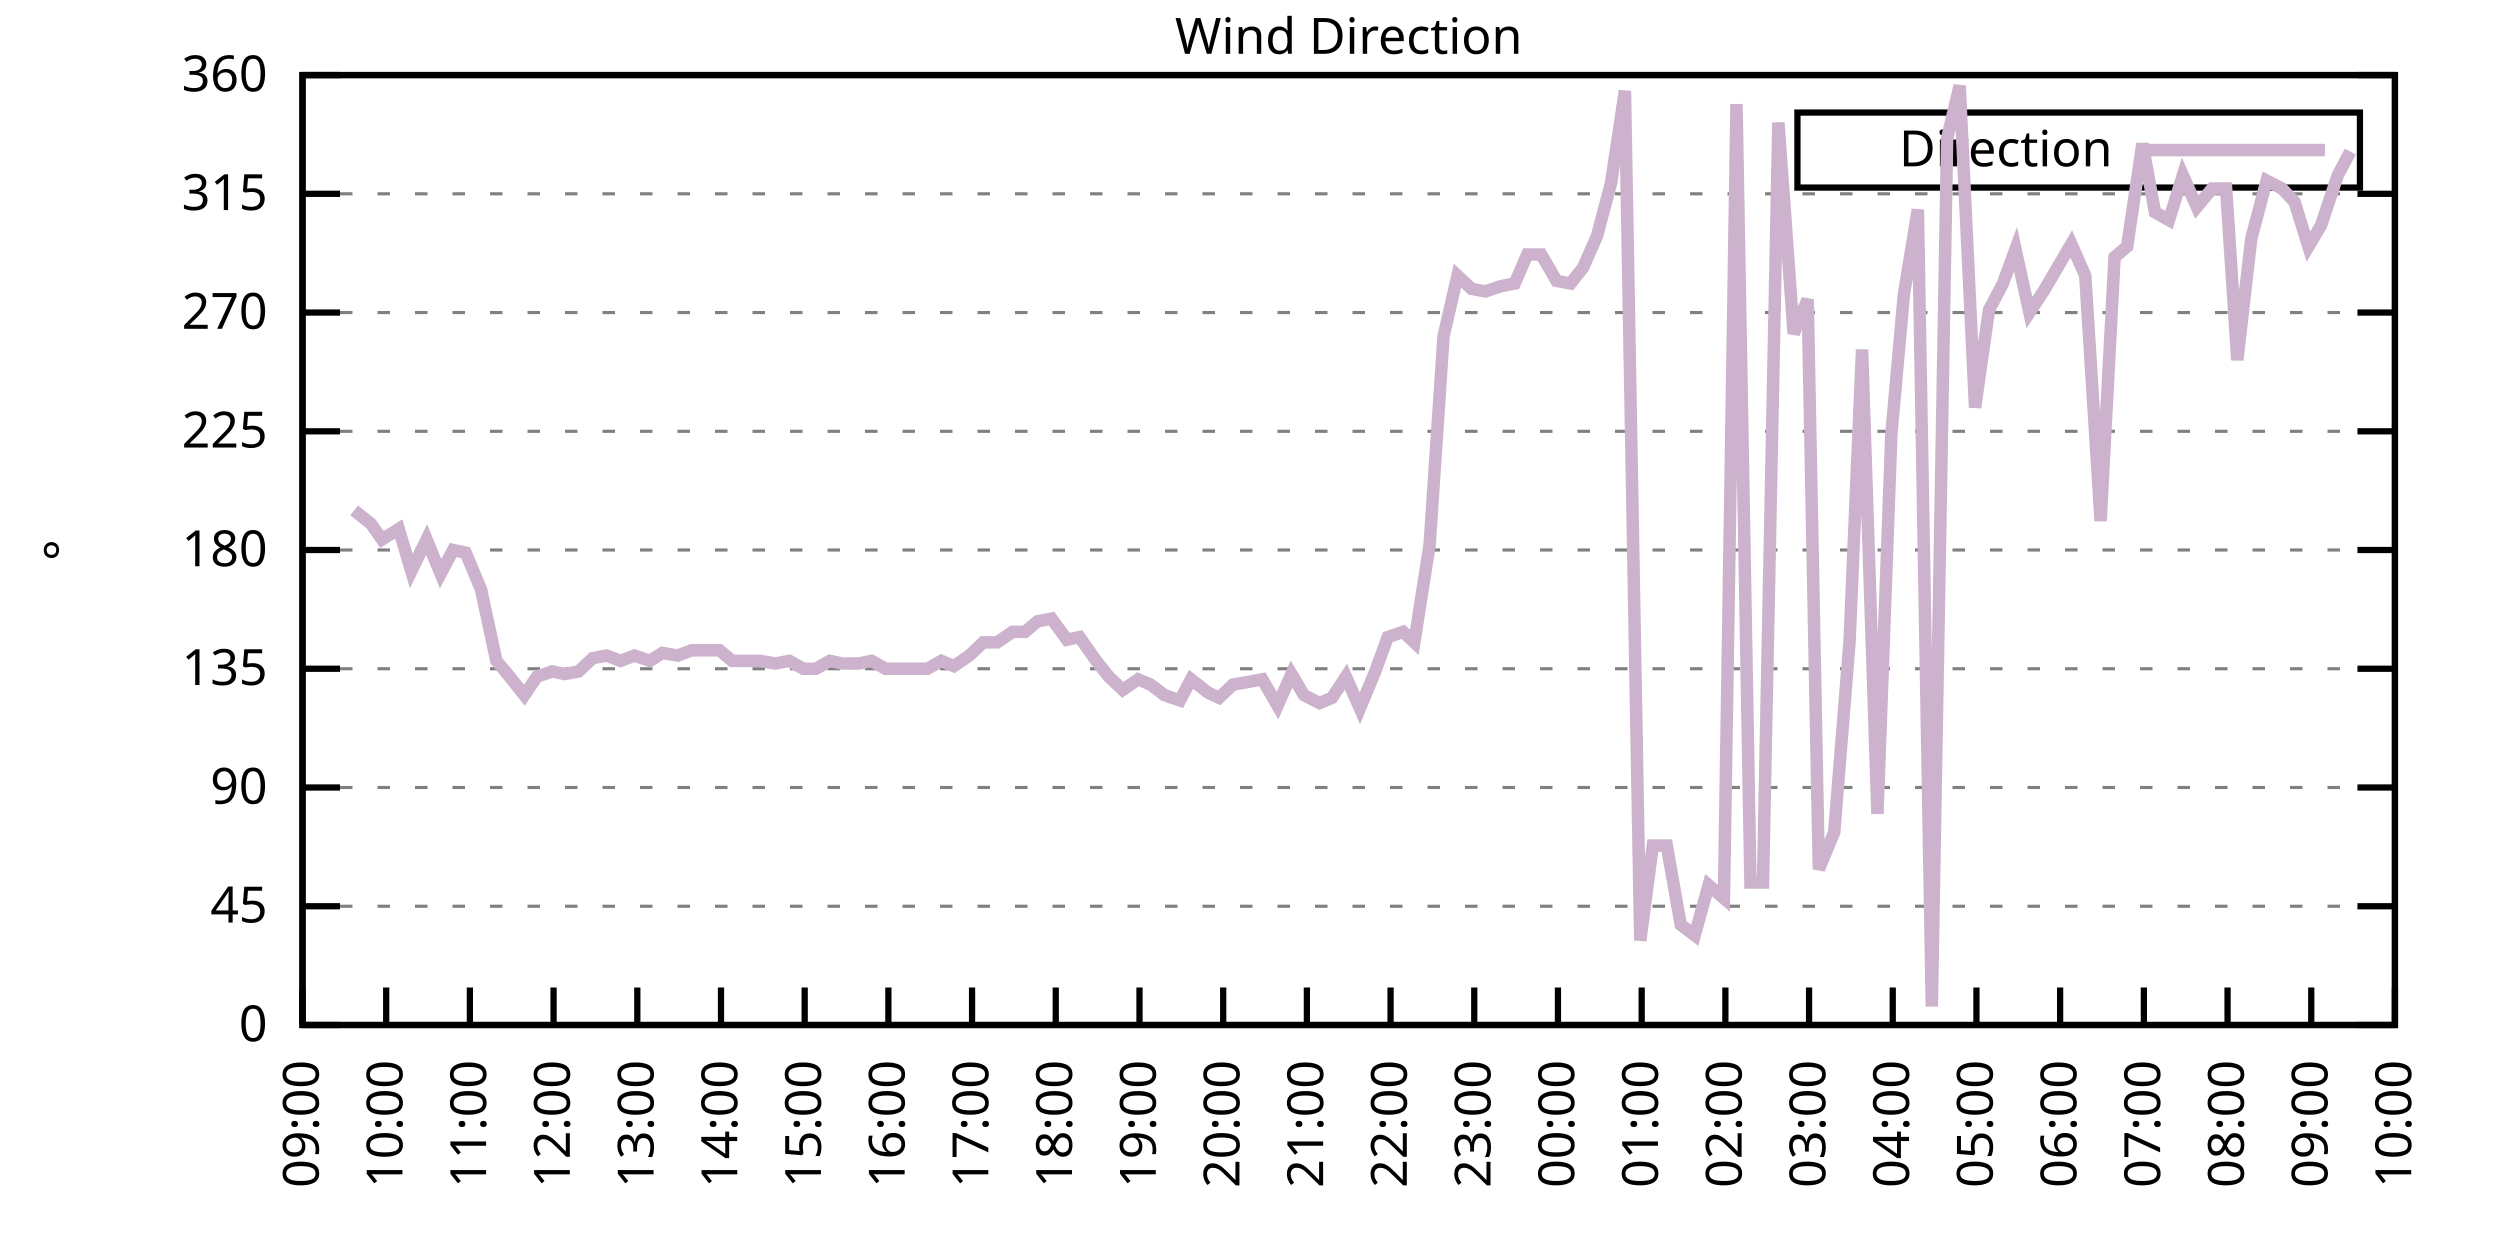
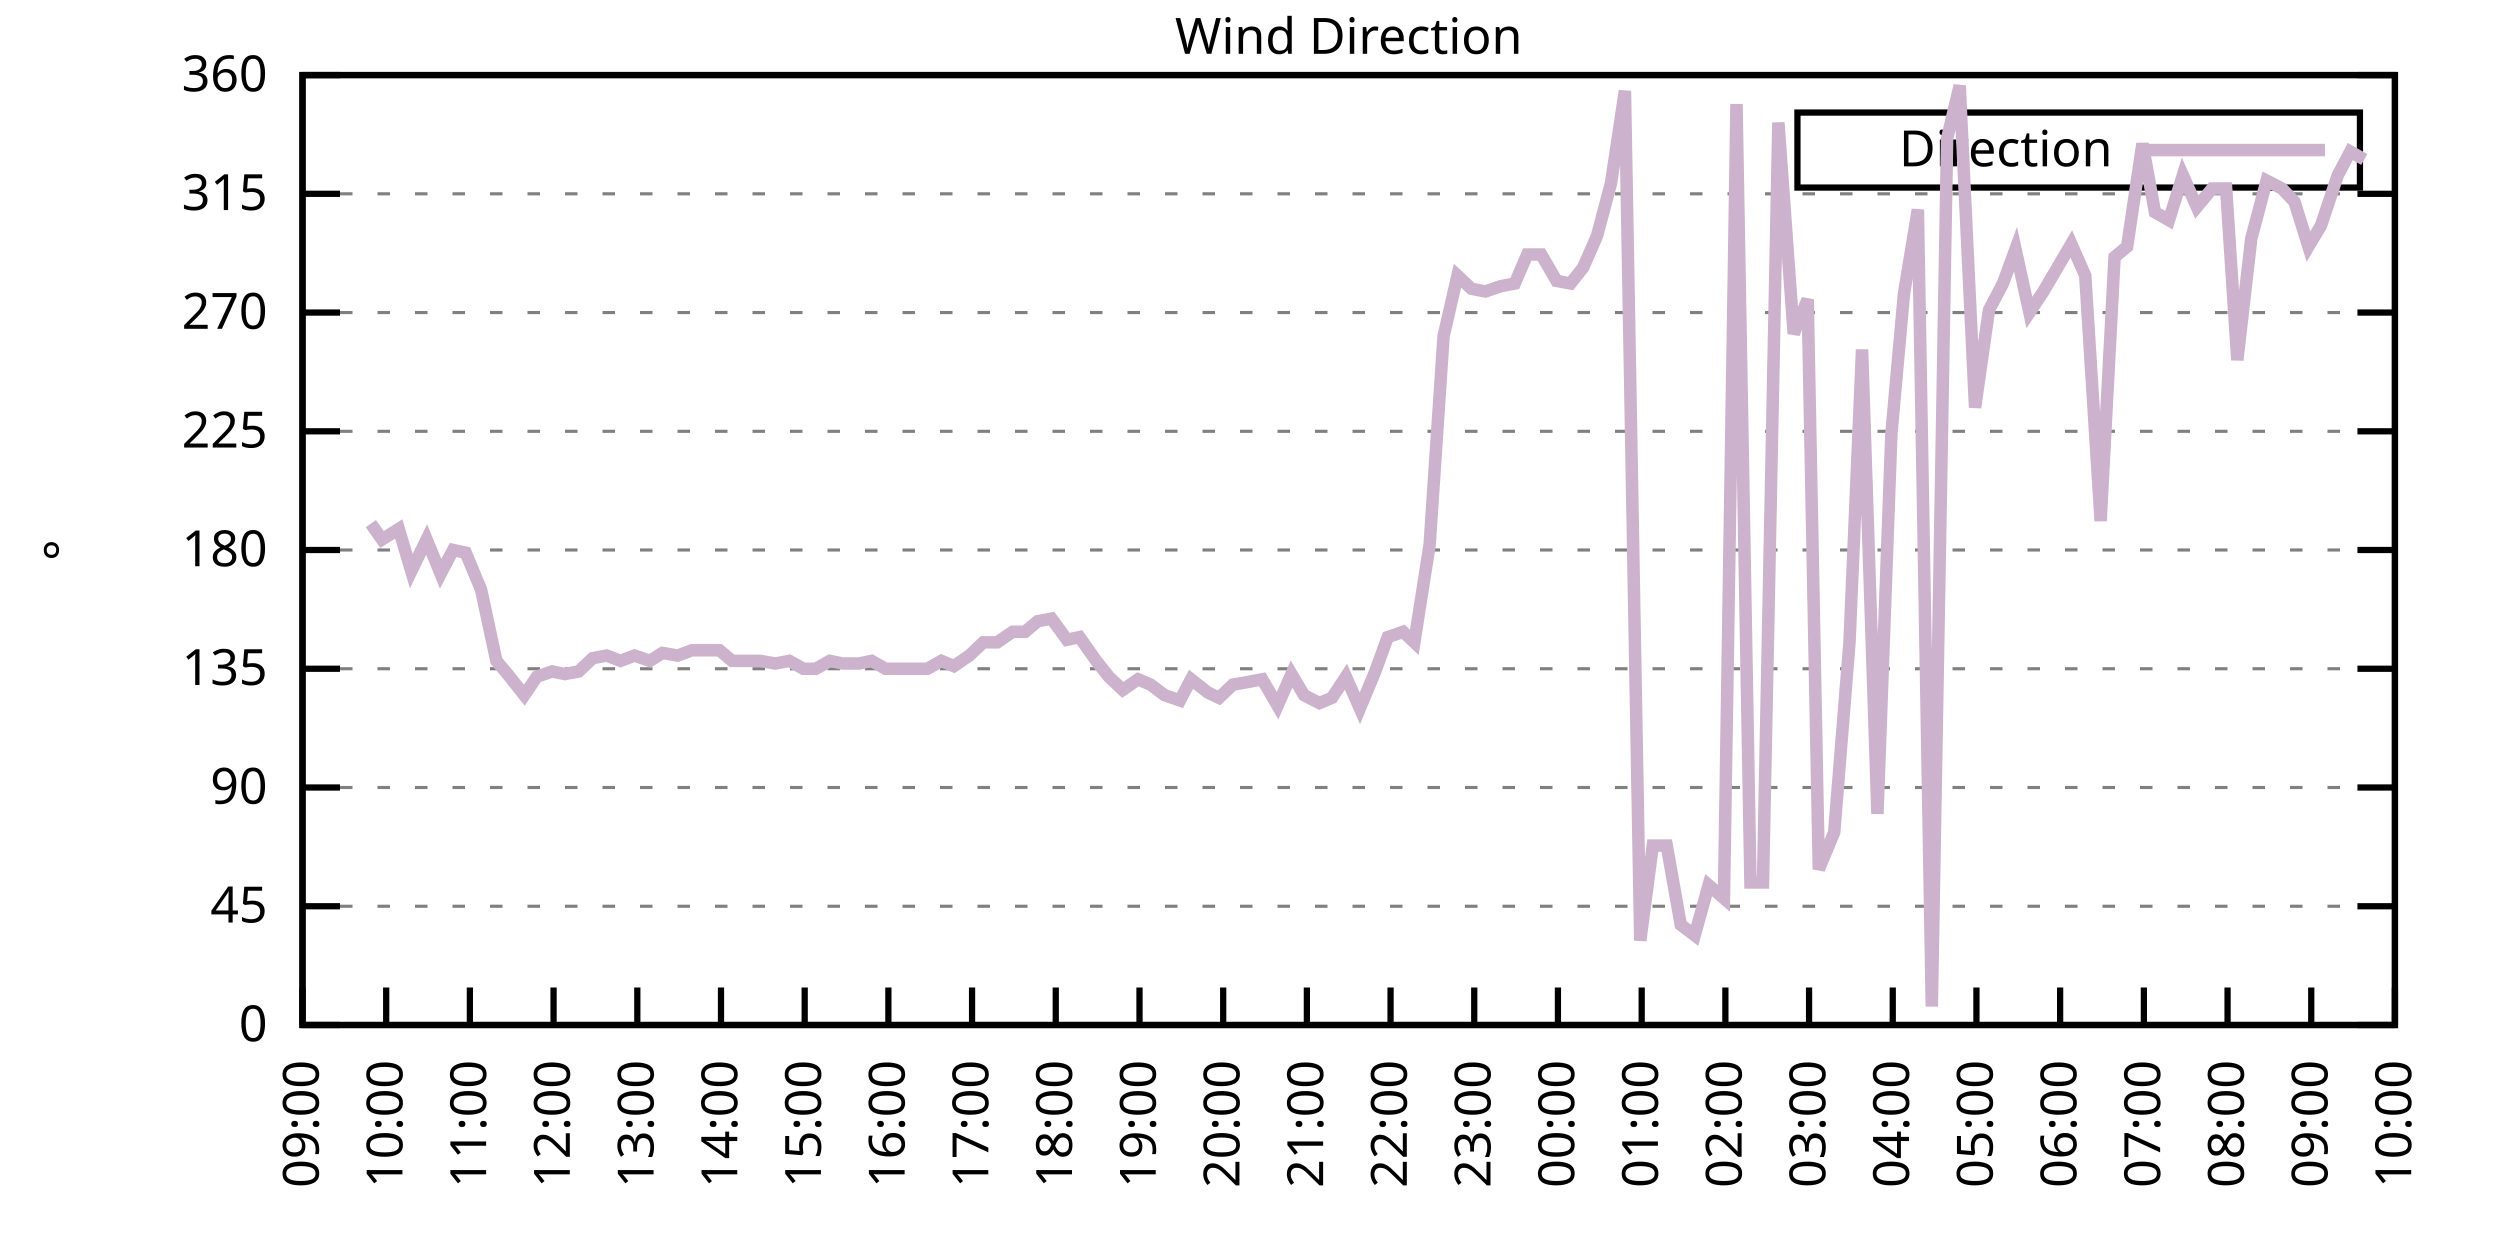
<svg xmlns="http://www.w3.org/2000/svg" xmlns:xlink="http://www.w3.org/1999/xlink" width="400" height="200" viewBox="0 0 400 200">
  <g id="gnuplot_canvas">
    <rect x="0" y="0" width="400" height="200" fill="none" />
    <defs>
      <circle id="gpDot" r="0.5" stroke-width="0.5" stroke="currentColor" />
      <path id="gpPt0" stroke-width="0.333" stroke="currentColor" d="M-1,0 h2 M0,-1 v2" />
      <path id="gpPt1" stroke-width="0.333" stroke="currentColor" d="M-1,-1 L1,1 M1,-1 L-1,1" />
      <path id="gpPt2" stroke-width="0.333" stroke="currentColor" d="M-1,0 L1,0 M0,-1 L0,1 M-1,-1 L1,1 M-1,1 L1,-1" />
      <rect id="gpPt3" stroke-width="0.333" stroke="currentColor" x="-1" y="-1" width="2" height="2" />
      <rect id="gpPt4" stroke-width="0.333" stroke="currentColor" fill="currentColor" x="-1" y="-1" width="2" height="2" />
      <circle id="gpPt5" stroke-width="0.333" stroke="currentColor" cx="0" cy="0" r="1" />
      <use xlink:href="#gpPt5" id="gpPt6" fill="currentColor" stroke="none" />
      <path id="gpPt7" stroke-width="0.333" stroke="currentColor" d="M0,-1.33 L-1.33,0.67 L1.33,0.67 z" />
      <use xlink:href="#gpPt7" id="gpPt8" fill="currentColor" stroke="none" />
      <use xlink:href="#gpPt7" id="gpPt9" stroke="currentColor" transform="rotate(180)" />
      <use xlink:href="#gpPt9" id="gpPt10" fill="currentColor" stroke="none" />
      <use xlink:href="#gpPt3" id="gpPt11" stroke="currentColor" transform="rotate(45)" />
      <use xlink:href="#gpPt11" id="gpPt12" fill="currentColor" stroke="none" />
      <path id="gpPt13" stroke-width="0.333" stroke="currentColor" d="M0,1.330 L1.265,0.411 L0.782,-1.067 L-0.782,-1.076 L-1.265,0.411 z" />
      <use xlink:href="#gpPt13" id="gpPt14" fill="currentColor" stroke="none" />
      <filter id="textbox" filterUnits="objectBoundingBox" x="0" y="0" height="1" width="1">
        <feFlood flood-color="white" flood-opacity="1" result="bgnd" />
        <feComposite in="SourceGraphic" in2="bgnd" operator="atop" />
      </filter>
      <filter id="greybox" filterUnits="objectBoundingBox" x="0" y="0" height="1" width="1">
        <feFlood flood-color="lightgrey" flood-opacity="1" result="grey" />
        <feComposite in="SourceGraphic" in2="grey" operator="atop" />
      </filter>
    </defs>
    <g fill="none" color="white" stroke="currentColor" stroke-width="1.00" stroke-linecap="butt" stroke-linejoin="miter">
</g>
    <g fill="none" color="black" stroke="currentColor" stroke-width="1.00" stroke-linecap="butt" stroke-linejoin="miter">
      <g stroke="none" shape-rendering="crispEdges">
        <polygon fill="rgb(255, 255, 255)" points="48.40,164.00 383.18,164.00 383.18,12.02 48.40,12.02 " />
      </g>
    </g>
    <g fill="none" color="black" stroke="currentColor" stroke-width="1.00" stroke-linecap="butt" stroke-linejoin="miter">
</g>
    <g fill="none" color="black" stroke="black" stroke-width="0.50" stroke-linecap="butt" stroke-linejoin="miter">
</g>
    <g fill="none" color="gray" stroke="currentColor" stroke-width="0.50" stroke-linecap="butt" stroke-linejoin="miter">
      <path stroke="gray" stroke-dasharray="2,4" class="gridline" d="M48.40,164.00 L383.19,164.00  " />
    </g>
    <g fill="none" color="gray" stroke="gray" stroke-width="1.00" stroke-linecap="butt" stroke-linejoin="miter">
</g>
    <g fill="none" color="black" stroke="currentColor" stroke-width="1.00" stroke-linecap="butt" stroke-linejoin="miter">
      <path stroke="black" d="M48.40,164.00 L54.40,164.00 M383.19,164.00 L377.19,164.00  " />
      <g transform="translate(42.80,166.60)" stroke="none" fill="black" font-family="Sans" font-size="8.00" text-anchor="end">
        <text>
          <tspan font-family="Sans"> 0</tspan>
        </text>
      </g>
    </g>
    <g fill="none" color="black" stroke="currentColor" stroke-width="1.00" stroke-linecap="butt" stroke-linejoin="miter">
</g>
    <g fill="none" color="black" stroke="black" stroke-width="0.50" stroke-linecap="butt" stroke-linejoin="miter">
</g>
    <g fill="none" color="gray" stroke="currentColor" stroke-width="0.50" stroke-linecap="butt" stroke-linejoin="miter">
      <path stroke="gray" stroke-dasharray="2,4" class="gridline" d="M48.40,145.00 L383.19,145.00  " />
    </g>
    <g fill="none" color="gray" stroke="gray" stroke-width="1.00" stroke-linecap="butt" stroke-linejoin="miter">
</g>
    <g fill="none" color="black" stroke="currentColor" stroke-width="1.00" stroke-linecap="butt" stroke-linejoin="miter">
      <path stroke="black" d="M48.40,145.00 L54.40,145.00 M383.19,145.00 L377.19,145.00  " />
      <g transform="translate(42.80,147.60)" stroke="none" fill="black" font-family="Sans" font-size="8.00" text-anchor="end">
        <text>
          <tspan font-family="Sans"> 45</tspan>
        </text>
      </g>
    </g>
    <g fill="none" color="black" stroke="currentColor" stroke-width="1.00" stroke-linecap="butt" stroke-linejoin="miter">
</g>
    <g fill="none" color="black" stroke="black" stroke-width="0.50" stroke-linecap="butt" stroke-linejoin="miter">
</g>
    <g fill="none" color="gray" stroke="currentColor" stroke-width="0.50" stroke-linecap="butt" stroke-linejoin="miter">
      <path stroke="gray" stroke-dasharray="2,4" class="gridline" d="M48.40,126.00 L383.19,126.00  " />
    </g>
    <g fill="none" color="gray" stroke="gray" stroke-width="1.00" stroke-linecap="butt" stroke-linejoin="miter">
</g>
    <g fill="none" color="black" stroke="currentColor" stroke-width="1.00" stroke-linecap="butt" stroke-linejoin="miter">
      <path stroke="black" d="M48.40,126.00 L54.40,126.00 M383.19,126.00 L377.19,126.00  " />
      <g transform="translate(42.80,128.60)" stroke="none" fill="black" font-family="Sans" font-size="8.00" text-anchor="end">
        <text>
          <tspan font-family="Sans"> 90</tspan>
        </text>
      </g>
    </g>
    <g fill="none" color="black" stroke="currentColor" stroke-width="1.00" stroke-linecap="butt" stroke-linejoin="miter">
</g>
    <g fill="none" color="black" stroke="black" stroke-width="0.50" stroke-linecap="butt" stroke-linejoin="miter">
</g>
    <g fill="none" color="gray" stroke="currentColor" stroke-width="0.50" stroke-linecap="butt" stroke-linejoin="miter">
      <path stroke="gray" stroke-dasharray="2,4" class="gridline" d="M48.40,107.00 L383.19,107.00  " />
    </g>
    <g fill="none" color="gray" stroke="gray" stroke-width="1.00" stroke-linecap="butt" stroke-linejoin="miter">
</g>
    <g fill="none" color="black" stroke="currentColor" stroke-width="1.00" stroke-linecap="butt" stroke-linejoin="miter">
      <path stroke="black" d="M48.40,107.00 L54.40,107.00 M383.19,107.00 L377.19,107.00  " />
      <g transform="translate(42.80,109.60)" stroke="none" fill="black" font-family="Sans" font-size="8.00" text-anchor="end">
        <text>
          <tspan font-family="Sans"> 135</tspan>
        </text>
      </g>
    </g>
    <g fill="none" color="black" stroke="currentColor" stroke-width="1.00" stroke-linecap="butt" stroke-linejoin="miter">
</g>
    <g fill="none" color="black" stroke="black" stroke-width="0.50" stroke-linecap="butt" stroke-linejoin="miter">
</g>
    <g fill="none" color="gray" stroke="currentColor" stroke-width="0.50" stroke-linecap="butt" stroke-linejoin="miter">
      <path stroke="gray" stroke-dasharray="2,4" class="gridline" d="M48.40,88.00 L383.19,88.00  " />
    </g>
    <g fill="none" color="gray" stroke="gray" stroke-width="1.00" stroke-linecap="butt" stroke-linejoin="miter">
</g>
    <g fill="none" color="black" stroke="currentColor" stroke-width="1.00" stroke-linecap="butt" stroke-linejoin="miter">
      <path stroke="black" d="M48.40,88.00 L54.40,88.00 M383.19,88.00 L377.19,88.00  " />
      <g transform="translate(42.80,90.60)" stroke="none" fill="black" font-family="Sans" font-size="8.00" text-anchor="end">
        <text>
          <tspan font-family="Sans"> 180</tspan>
        </text>
      </g>
    </g>
    <g fill="none" color="black" stroke="currentColor" stroke-width="1.00" stroke-linecap="butt" stroke-linejoin="miter">
</g>
    <g fill="none" color="black" stroke="black" stroke-width="0.50" stroke-linecap="butt" stroke-linejoin="miter">
</g>
    <g fill="none" color="gray" stroke="currentColor" stroke-width="0.50" stroke-linecap="butt" stroke-linejoin="miter">
      <path stroke="gray" stroke-dasharray="2,4" class="gridline" d="M48.40,69.01 L383.19,69.01  " />
    </g>
    <g fill="none" color="gray" stroke="gray" stroke-width="1.00" stroke-linecap="butt" stroke-linejoin="miter">
</g>
    <g fill="none" color="black" stroke="currentColor" stroke-width="1.00" stroke-linecap="butt" stroke-linejoin="miter">
      <path stroke="black" d="M48.40,69.01 L54.40,69.01 M383.19,69.01 L377.19,69.01  " />
      <g transform="translate(42.80,71.61)" stroke="none" fill="black" font-family="Sans" font-size="8.00" text-anchor="end">
        <text>
          <tspan font-family="Sans"> 225</tspan>
        </text>
      </g>
    </g>
    <g fill="none" color="black" stroke="currentColor" stroke-width="1.00" stroke-linecap="butt" stroke-linejoin="miter">
</g>
    <g fill="none" color="black" stroke="black" stroke-width="0.50" stroke-linecap="butt" stroke-linejoin="miter">
</g>
    <g fill="none" color="gray" stroke="currentColor" stroke-width="0.50" stroke-linecap="butt" stroke-linejoin="miter">
      <path stroke="gray" stroke-dasharray="2,4" class="gridline" d="M48.40,50.01 L383.19,50.01  " />
    </g>
    <g fill="none" color="gray" stroke="gray" stroke-width="1.00" stroke-linecap="butt" stroke-linejoin="miter">
</g>
    <g fill="none" color="black" stroke="currentColor" stroke-width="1.00" stroke-linecap="butt" stroke-linejoin="miter">
      <path stroke="black" d="M48.40,50.01 L54.40,50.01 M383.19,50.01 L377.19,50.01  " />
      <g transform="translate(42.80,52.61)" stroke="none" fill="black" font-family="Sans" font-size="8.00" text-anchor="end">
        <text>
          <tspan font-family="Sans"> 270</tspan>
        </text>
      </g>
    </g>
    <g fill="none" color="black" stroke="currentColor" stroke-width="1.00" stroke-linecap="butt" stroke-linejoin="miter">
</g>
    <g fill="none" color="black" stroke="black" stroke-width="0.50" stroke-linecap="butt" stroke-linejoin="miter">
</g>
    <g fill="none" color="gray" stroke="currentColor" stroke-width="0.50" stroke-linecap="butt" stroke-linejoin="miter">
      <path stroke="gray" stroke-dasharray="2,4" class="gridline" d="M48.40,31.01 L383.19,31.01  " />
    </g>
    <g fill="none" color="gray" stroke="gray" stroke-width="1.00" stroke-linecap="butt" stroke-linejoin="miter">
</g>
    <g fill="none" color="black" stroke="currentColor" stroke-width="1.00" stroke-linecap="butt" stroke-linejoin="miter">
      <path stroke="black" d="M48.40,31.01 L54.40,31.01 M383.19,31.01 L377.19,31.01  " />
      <g transform="translate(42.80,33.61)" stroke="none" fill="black" font-family="Sans" font-size="8.00" text-anchor="end">
        <text>
          <tspan font-family="Sans"> 315</tspan>
        </text>
      </g>
    </g>
    <g fill="none" color="black" stroke="currentColor" stroke-width="1.00" stroke-linecap="butt" stroke-linejoin="miter">
</g>
    <g fill="none" color="black" stroke="black" stroke-width="0.50" stroke-linecap="butt" stroke-linejoin="miter">
</g>
    <g fill="none" color="gray" stroke="currentColor" stroke-width="0.50" stroke-linecap="butt" stroke-linejoin="miter">
      <path stroke="gray" stroke-dasharray="2,4" class="gridline" d="M48.40,12.01 L383.19,12.01  " />
    </g>
    <g fill="none" color="gray" stroke="gray" stroke-width="1.00" stroke-linecap="butt" stroke-linejoin="miter">
</g>
    <g fill="none" color="black" stroke="currentColor" stroke-width="1.00" stroke-linecap="butt" stroke-linejoin="miter">
      <path stroke="black" d="M48.40,12.01 L54.40,12.01 M383.19,12.01 L377.19,12.01  " />
      <g transform="translate(42.80,14.61)" stroke="none" fill="black" font-family="Sans" font-size="8.00" text-anchor="end">
        <text>
          <tspan font-family="Sans"> 360</tspan>
        </text>
      </g>
    </g>
    <g fill="none" color="black" stroke="currentColor" stroke-width="1.00" stroke-linecap="butt" stroke-linejoin="miter">
      <path stroke="black" d="M48.40,164.00 L48.40,158.00  " />
      <g transform="translate(51.00,169.60) rotate(270.00)" stroke="none" fill="black" font-family="Sans" font-size="8.00" text-anchor="end">
        <text>
          <tspan font-family="Sans">09:00</tspan>
        </text>
      </g>
    </g>
    <g fill="none" color="black" stroke="currentColor" stroke-width="1.00" stroke-linecap="butt" stroke-linejoin="miter">
      <path stroke="black" d="M61.79,164.00 L61.79,158.00  " />
      <g transform="translate(64.39,169.60) rotate(270.00)" stroke="none" fill="black" font-family="Sans" font-size="8.00" text-anchor="end">
        <text>
          <tspan font-family="Sans">10:00</tspan>
        </text>
      </g>
    </g>
    <g fill="none" color="black" stroke="currentColor" stroke-width="1.00" stroke-linecap="butt" stroke-linejoin="miter">
      <path stroke="black" d="M75.18,164.00 L75.18,158.00  " />
      <g transform="translate(77.78,169.60) rotate(270.00)" stroke="none" fill="black" font-family="Sans" font-size="8.00" text-anchor="end">
        <text>
          <tspan font-family="Sans">11:00</tspan>
        </text>
      </g>
    </g>
    <g fill="none" color="black" stroke="currentColor" stroke-width="1.00" stroke-linecap="butt" stroke-linejoin="miter">
      <path stroke="black" d="M88.57,164.00 L88.57,158.00  " />
      <g transform="translate(91.17,169.60) rotate(270.00)" stroke="none" fill="black" font-family="Sans" font-size="8.00" text-anchor="end">
        <text>
          <tspan font-family="Sans">12:00</tspan>
        </text>
      </g>
    </g>
    <g fill="none" color="black" stroke="currentColor" stroke-width="1.00" stroke-linecap="butt" stroke-linejoin="miter">
      <path stroke="black" d="M101.97,164.00 L101.97,158.00  " />
      <g transform="translate(104.57,169.60) rotate(270.00)" stroke="none" fill="black" font-family="Sans" font-size="8.00" text-anchor="end">
        <text>
          <tspan font-family="Sans">13:00</tspan>
        </text>
      </g>
    </g>
    <g fill="none" color="black" stroke="currentColor" stroke-width="1.00" stroke-linecap="butt" stroke-linejoin="miter">
      <path stroke="black" d="M115.36,164.00 L115.36,158.00  " />
      <g transform="translate(117.96,169.60) rotate(270.00)" stroke="none" fill="black" font-family="Sans" font-size="8.00" text-anchor="end">
        <text>
          <tspan font-family="Sans">14:00</tspan>
        </text>
      </g>
    </g>
    <g fill="none" color="black" stroke="currentColor" stroke-width="1.00" stroke-linecap="butt" stroke-linejoin="miter">
      <path stroke="black" d="M128.75,164.00 L128.75,158.00  " />
      <g transform="translate(131.35,169.60) rotate(270.00)" stroke="none" fill="black" font-family="Sans" font-size="8.00" text-anchor="end">
        <text>
          <tspan font-family="Sans">15:00</tspan>
        </text>
      </g>
    </g>
    <g fill="none" color="black" stroke="currentColor" stroke-width="1.00" stroke-linecap="butt" stroke-linejoin="miter">
      <path stroke="black" d="M142.14,164.00 L142.14,158.00  " />
      <g transform="translate(144.74,169.60) rotate(270.00)" stroke="none" fill="black" font-family="Sans" font-size="8.00" text-anchor="end">
        <text>
          <tspan font-family="Sans">16:00</tspan>
        </text>
      </g>
    </g>
    <g fill="none" color="black" stroke="currentColor" stroke-width="1.00" stroke-linecap="butt" stroke-linejoin="miter">
      <path stroke="black" d="M155.53,164.00 L155.53,158.00  " />
      <g transform="translate(158.13,169.60) rotate(270.00)" stroke="none" fill="black" font-family="Sans" font-size="8.00" text-anchor="end">
        <text>
          <tspan font-family="Sans">17:00</tspan>
        </text>
      </g>
    </g>
    <g fill="none" color="black" stroke="currentColor" stroke-width="1.00" stroke-linecap="butt" stroke-linejoin="miter">
      <path stroke="black" d="M168.92,164.00 L168.92,158.00  " />
      <g transform="translate(171.52,169.60) rotate(270.00)" stroke="none" fill="black" font-family="Sans" font-size="8.00" text-anchor="end">
        <text>
          <tspan font-family="Sans">18:00</tspan>
        </text>
      </g>
    </g>
    <g fill="none" color="black" stroke="currentColor" stroke-width="1.00" stroke-linecap="butt" stroke-linejoin="miter">
      <path stroke="black" d="M182.32,164.00 L182.32,158.00  " />
      <g transform="translate(184.92,169.60) rotate(270.00)" stroke="none" fill="black" font-family="Sans" font-size="8.00" text-anchor="end">
        <text>
          <tspan font-family="Sans">19:00</tspan>
        </text>
      </g>
    </g>
    <g fill="none" color="black" stroke="currentColor" stroke-width="1.00" stroke-linecap="butt" stroke-linejoin="miter">
      <path stroke="black" d="M195.71,164.00 L195.71,158.00  " />
      <g transform="translate(198.31,169.60) rotate(270.00)" stroke="none" fill="black" font-family="Sans" font-size="8.00" text-anchor="end">
        <text>
          <tspan font-family="Sans">20:00</tspan>
        </text>
      </g>
    </g>
    <g fill="none" color="black" stroke="currentColor" stroke-width="1.00" stroke-linecap="butt" stroke-linejoin="miter">
      <path stroke="black" d="M209.10,164.00 L209.10,158.00  " />
      <g transform="translate(211.70,169.60) rotate(270.00)" stroke="none" fill="black" font-family="Sans" font-size="8.00" text-anchor="end">
        <text>
          <tspan font-family="Sans">21:00</tspan>
        </text>
      </g>
    </g>
    <g fill="none" color="black" stroke="currentColor" stroke-width="1.00" stroke-linecap="butt" stroke-linejoin="miter">
      <path stroke="black" d="M222.49,164.00 L222.49,158.00  " />
      <g transform="translate(225.09,169.60) rotate(270.00)" stroke="none" fill="black" font-family="Sans" font-size="8.00" text-anchor="end">
        <text>
          <tspan font-family="Sans">22:00</tspan>
        </text>
      </g>
    </g>
    <g fill="none" color="black" stroke="currentColor" stroke-width="1.00" stroke-linecap="butt" stroke-linejoin="miter">
      <path stroke="black" d="M235.88,164.00 L235.88,158.00  " />
      <g transform="translate(238.48,169.60) rotate(270.00)" stroke="none" fill="black" font-family="Sans" font-size="8.00" text-anchor="end">
        <text>
          <tspan font-family="Sans">23:00</tspan>
        </text>
      </g>
    </g>
    <g fill="none" color="black" stroke="currentColor" stroke-width="1.00" stroke-linecap="butt" stroke-linejoin="miter">
      <path stroke="black" d="M249.27,164.00 L249.27,158.00  " />
      <g transform="translate(251.87,169.60) rotate(270.00)" stroke="none" fill="black" font-family="Sans" font-size="8.00" text-anchor="end">
        <text>
          <tspan font-family="Sans">00:00</tspan>
        </text>
      </g>
    </g>
    <g fill="none" color="black" stroke="currentColor" stroke-width="1.00" stroke-linecap="butt" stroke-linejoin="miter">
      <path stroke="black" d="M262.67,164.00 L262.67,158.00  " />
      <g transform="translate(265.27,169.60) rotate(270.00)" stroke="none" fill="black" font-family="Sans" font-size="8.00" text-anchor="end">
        <text>
          <tspan font-family="Sans">01:00</tspan>
        </text>
      </g>
    </g>
    <g fill="none" color="black" stroke="currentColor" stroke-width="1.00" stroke-linecap="butt" stroke-linejoin="miter">
      <path stroke="black" d="M276.06,164.00 L276.06,158.00  " />
      <g transform="translate(278.66,169.60) rotate(270.00)" stroke="none" fill="black" font-family="Sans" font-size="8.00" text-anchor="end">
        <text>
          <tspan font-family="Sans">02:00</tspan>
        </text>
      </g>
    </g>
    <g fill="none" color="black" stroke="currentColor" stroke-width="1.00" stroke-linecap="butt" stroke-linejoin="miter">
      <path stroke="black" d="M289.45,164.00 L289.45,158.00  " />
      <g transform="translate(292.05,169.60) rotate(270.00)" stroke="none" fill="black" font-family="Sans" font-size="8.00" text-anchor="end">
        <text>
          <tspan font-family="Sans">03:00</tspan>
        </text>
      </g>
    </g>
    <g fill="none" color="black" stroke="currentColor" stroke-width="1.00" stroke-linecap="butt" stroke-linejoin="miter">
      <path stroke="black" d="M302.84,164.00 L302.84,158.00  " />
      <g transform="translate(305.44,169.60) rotate(270.00)" stroke="none" fill="black" font-family="Sans" font-size="8.00" text-anchor="end">
        <text>
          <tspan font-family="Sans">04:00</tspan>
        </text>
      </g>
    </g>
    <g fill="none" color="black" stroke="currentColor" stroke-width="1.00" stroke-linecap="butt" stroke-linejoin="miter">
      <path stroke="black" d="M316.23,164.00 L316.23,158.00  " />
      <g transform="translate(318.83,169.60) rotate(270.00)" stroke="none" fill="black" font-family="Sans" font-size="8.00" text-anchor="end">
        <text>
          <tspan font-family="Sans">05:00</tspan>
        </text>
      </g>
    </g>
    <g fill="none" color="black" stroke="currentColor" stroke-width="1.00" stroke-linecap="butt" stroke-linejoin="miter">
      <path stroke="black" d="M329.62,164.00 L329.62,158.00  " />
      <g transform="translate(332.22,169.60) rotate(270.00)" stroke="none" fill="black" font-family="Sans" font-size="8.00" text-anchor="end">
        <text>
          <tspan font-family="Sans">06:00</tspan>
        </text>
      </g>
    </g>
    <g fill="none" color="black" stroke="currentColor" stroke-width="1.00" stroke-linecap="butt" stroke-linejoin="miter">
      <path stroke="black" d="M343.02,164.00 L343.02,158.00  " />
      <g transform="translate(345.62,169.60) rotate(270.00)" stroke="none" fill="black" font-family="Sans" font-size="8.00" text-anchor="end">
        <text>
          <tspan font-family="Sans">07:00</tspan>
        </text>
      </g>
    </g>
    <g fill="none" color="black" stroke="currentColor" stroke-width="1.00" stroke-linecap="butt" stroke-linejoin="miter">
      <path stroke="black" d="M356.41,164.00 L356.41,158.00  " />
      <g transform="translate(359.01,169.60) rotate(270.00)" stroke="none" fill="black" font-family="Sans" font-size="8.00" text-anchor="end">
        <text>
          <tspan font-family="Sans">08:00</tspan>
        </text>
      </g>
    </g>
    <g fill="none" color="black" stroke="currentColor" stroke-width="1.00" stroke-linecap="butt" stroke-linejoin="miter">
      <path stroke="black" d="M369.80,164.00 L369.80,158.00  " />
      <g transform="translate(372.40,169.60) rotate(270.00)" stroke="none" fill="black" font-family="Sans" font-size="8.00" text-anchor="end">
        <text>
          <tspan font-family="Sans">09:00</tspan>
        </text>
      </g>
    </g>
    <g fill="none" color="black" stroke="currentColor" stroke-width="1.00" stroke-linecap="butt" stroke-linejoin="miter">
      <path stroke="black" d="M383.19,164.00 L383.19,158.00  " />
      <g transform="translate(385.79,169.60) rotate(270.00)" stroke="none" fill="black" font-family="Sans" font-size="8.00" text-anchor="end">
        <text>
          <tspan font-family="Sans">10:00</tspan>
        </text>
      </g>
    </g>
    <g fill="none" color="black" stroke="currentColor" stroke-width="1.00" stroke-linecap="butt" stroke-linejoin="miter">
</g>
    <g fill="none" color="black" stroke="currentColor" stroke-width="1.00" stroke-linecap="butt" stroke-linejoin="miter">
      <path stroke="black" d="M48.40,12.01 L48.40,164.00 L383.19,164.00 L383.19,12.01 L48.40,12.01 Z  " />
    </g>
    <g fill="none" color="black" stroke="currentColor" stroke-width="1.00" stroke-linecap="butt" stroke-linejoin="miter">
</g>
    <g fill="none" color="black" stroke="currentColor" stroke-width="1.00" stroke-linecap="butt" stroke-linejoin="miter">
      <path stroke="black" d="M287.59,30.01 L287.59,18.01 L377.59,18.01 L377.59,30.01 L287.59,30.01 Z  " />
    </g>
    <g id="Wind_direction_plot_1">
      <g fill="none" color="white" stroke="black" stroke-width="2.00" stroke-linecap="butt" stroke-linejoin="miter">
</g>
      <g fill="none" color="black" stroke="currentColor" stroke-width="2.00" stroke-linecap="butt" stroke-linejoin="miter">
        <g transform="translate(337.99,26.61)" stroke="none" fill="black" font-family="Sans" font-size="8.00" text-anchor="end">
          <text>
            <tspan font-family="Sans">Direction</tspan>
          </text>
        </g>
      </g>
      <g fill="none" color="black" stroke="currentColor" stroke-width="2.00" stroke-linecap="butt" stroke-linejoin="miter">
-         <path stroke="rgb(204, 178, 204)" d="M343.59,24.01 L371.99,24.01 M56.66,81.67 L59.34,83.78 L61.12,86.32 L63.80,84.63 L65.81,91.38 L68.26,86.32   L70.50,91.80 L72.50,88.00 L74.51,88.43 L76.97,94.34 L79.42,105.74 L81.21,107.85 L83.89,111.23 L85.90,108.27   L88.35,107.43 L90.36,107.85 L92.59,107.43 L94.82,105.31 L97.06,104.89 L99.29,105.74 L101.52,104.89 L103.98,105.74   L105.98,104.47 L108.44,104.89 L110.67,104.05 L112.68,104.05 L115.13,104.05 L117.14,105.74 L119.60,105.74 L121.61,105.74   L124.06,106.16 L126.29,105.74 L128.53,107.00 L130.54,107.00 L132.77,105.74 L134.78,106.16 L137.45,106.16 L139.46,105.74   L141.69,107.00 L144.15,107.00 L146.16,107.00 L148.39,107.00 L150.62,105.74 L152.63,106.58 L155.09,104.89 L157.32,102.78   L159.55,102.78 L162.01,101.09 L164.01,101.09 L166.02,99.40 L168.25,98.98 L170.71,102.36 L172.72,101.94 L175.40,105.74   L177.41,108.27 L179.64,110.38 L182.09,108.69 L184.10,109.54 L186.33,111.23 L188.79,112.07 L190.57,108.69 L193.25,110.80   L195.04,111.65 L197.27,109.54 L199.73,109.11 L201.96,108.69 L204.41,112.91 L206.64,107.85 L208.65,111.23 L211.11,112.49   L213.12,111.65 L215.35,108.27 L217.58,113.34 L220.04,107.43 L222.04,101.94 L224.50,101.09 L226.29,102.78 L228.74,87.16   L230.97,53.81 L233.20,44.10 L235.44,46.21 L237.67,46.63 L240.12,45.79 L242.36,45.36 L244.36,40.72 L246.60,40.72   L249.05,44.94 L251.28,45.36 L253.29,42.83 L255.52,37.76 L257.76,29.32 L259.99,14.54 L262.44,150.49 L264.45,135.29   L266.68,135.29 L268.92,147.96 L271.15,149.65 L273.38,141.62 L275.83,143.73 L277.84,16.65 L280.07,141.20 L282.08,141.20   L284.54,19.61 L286.99,53.39 L289.23,47.90 L291.01,139.09 L293.47,133.18 L295.92,102.78 L297.93,55.92 L300.39,130.22   L302.62,69.43 L304.63,47.05 L306.86,33.54 L309.09,161.04 L311.54,22.14 L313.55,13.70 L316.01,65.21 L318.24,49.59   L320.47,45.36 L322.48,39.87 L324.71,50.01 L326.95,46.63 L331.41,39.03 L333.64,44.10 L336.10,83.36 L338.33,41.14   L340.34,39.45 L342.79,22.99 L344.80,33.96 L347.03,35.23 L349.26,28.05 L351.50,33.12 L353.95,30.16 L356.18,30.16   L357.97,57.61 L360.20,38.19 L362.66,28.90 L365.11,30.16 L367.12,32.28 L369.35,39.45 L371.36,36.08 L374.04,28.05   L376.05,24.25  " />
+         <path stroke="rgb(204, 178, 204)" d="M343.59,24.01 L371.99,24.01 M59.34,83.78 L61.12,86.32 L63.80,84.63 L65.81,91.38 L68.26,86.32 L70.50,91.80   L72.50,88.00 L74.51,88.43 L76.97,94.34 L79.42,105.74 L81.21,107.85 L83.89,111.23 L85.90,108.27 L88.35,107.43   L90.36,107.85 L92.59,107.43 L94.82,105.31 L97.06,104.89 L99.29,105.74 L101.52,104.89 L103.98,105.74 L105.98,104.47   L108.44,104.89 L110.67,104.05 L112.68,104.05 L115.13,104.05 L117.14,105.74 L119.60,105.74 L121.61,105.74 L124.06,106.16   L126.29,105.74 L128.53,107.00 L130.54,107.00 L132.77,105.74 L134.78,106.16 L137.45,106.16 L139.46,105.74 L141.69,107.00   L144.15,107.00 L146.16,107.00 L148.39,107.00 L150.62,105.74 L152.63,106.58 L155.09,104.89 L157.32,102.78 L159.55,102.78   L162.01,101.09 L164.01,101.09 L166.02,99.40 L168.25,98.98 L170.71,102.36 L172.72,101.94 L175.40,105.74 L177.41,108.27   L179.64,110.38 L182.09,108.69 L184.10,109.54 L186.33,111.23 L188.79,112.07 L190.57,108.69 L193.25,110.80 L195.04,111.65   L197.27,109.54 L199.73,109.11 L201.96,108.69 L204.41,112.91 L206.64,107.85 L208.65,111.23 L211.11,112.49 L213.12,111.65   L215.35,108.27 L217.58,113.34 L220.04,107.43 L222.04,101.94 L224.50,101.09 L226.29,102.78 L228.74,87.16 L230.97,53.81   L233.20,44.10 L235.44,46.21 L237.67,46.63 L240.12,45.79 L242.36,45.36 L244.36,40.72 L246.60,40.72 L249.05,44.94   L251.28,45.36 L253.29,42.83 L255.52,37.76 L257.76,29.32 L259.99,14.54 L262.44,150.49 L264.45,135.29 L266.68,135.29   L268.92,147.96 L271.15,149.65 L273.38,141.62 L275.83,143.73 L277.84,16.65 L280.07,141.20 L282.08,141.20 L284.54,19.61   L286.99,53.39 L289.23,47.90 L291.01,139.09 L293.47,133.18 L295.92,102.78 L297.93,55.92 L300.39,130.22 L302.62,69.43   L304.63,47.05 L306.86,33.54 L309.09,161.04 L311.54,22.14 L313.55,13.70 L316.01,65.21 L318.24,49.59 L320.47,45.36   L322.48,39.87 L324.71,50.01 L326.95,46.63 L331.41,39.03 L333.64,44.10 L336.10,83.36 L338.33,41.14 L340.34,39.45   L342.79,22.99 L344.80,33.96 L347.03,35.23 L349.26,28.05 L351.50,33.12 L353.95,30.16 L356.18,30.16 L357.97,57.61   L360.20,38.19 L362.66,28.90 L365.11,30.16 L367.12,32.28 L369.35,39.45 L371.36,36.08 L374.04,28.05 L376.05,24.25   L378.28,25.52  " />
      </g>
    </g>
    <g fill="none" color="black" stroke="currentColor" stroke-width="2.00" stroke-linecap="butt" stroke-linejoin="miter">
</g>
    <g fill="none" color="black" stroke="black" stroke-width="1.00" stroke-linecap="butt" stroke-linejoin="miter">
</g>
    <g fill="none" color="black" stroke="currentColor" stroke-width="1.00" stroke-linecap="butt" stroke-linejoin="miter">
      <path stroke="black" d="M48.40,12.01 L48.40,164.00 L383.19,164.00 L383.19,12.01 L48.40,12.01 Z  " />
      <g transform="translate(12.80,88.01) rotate(270.00)" stroke="none" fill="black" font-family="Sans" font-size="8.00" text-anchor="middle">
        <text>
          <tspan font-family="Sans">°</tspan>
        </text>
      </g>
    </g>
    <g fill="none" color="black" stroke="currentColor" stroke-width="1.00" stroke-linecap="butt" stroke-linejoin="miter">
</g>
    <g fill="none" color="black" stroke="currentColor" stroke-width="1.00" stroke-linecap="butt" stroke-linejoin="miter">
      <g transform="translate(215.79,8.61)" stroke="none" fill="black" font-family="Sans" font-size="8.00" text-anchor="middle">
        <text>
          <tspan font-family="Sans">Wind Direction</tspan>
        </text>
      </g>
    </g>
    <g fill="none" color="black" stroke="currentColor" stroke-width="1.00" stroke-linecap="butt" stroke-linejoin="miter">
</g>
  </g>
</svg>
